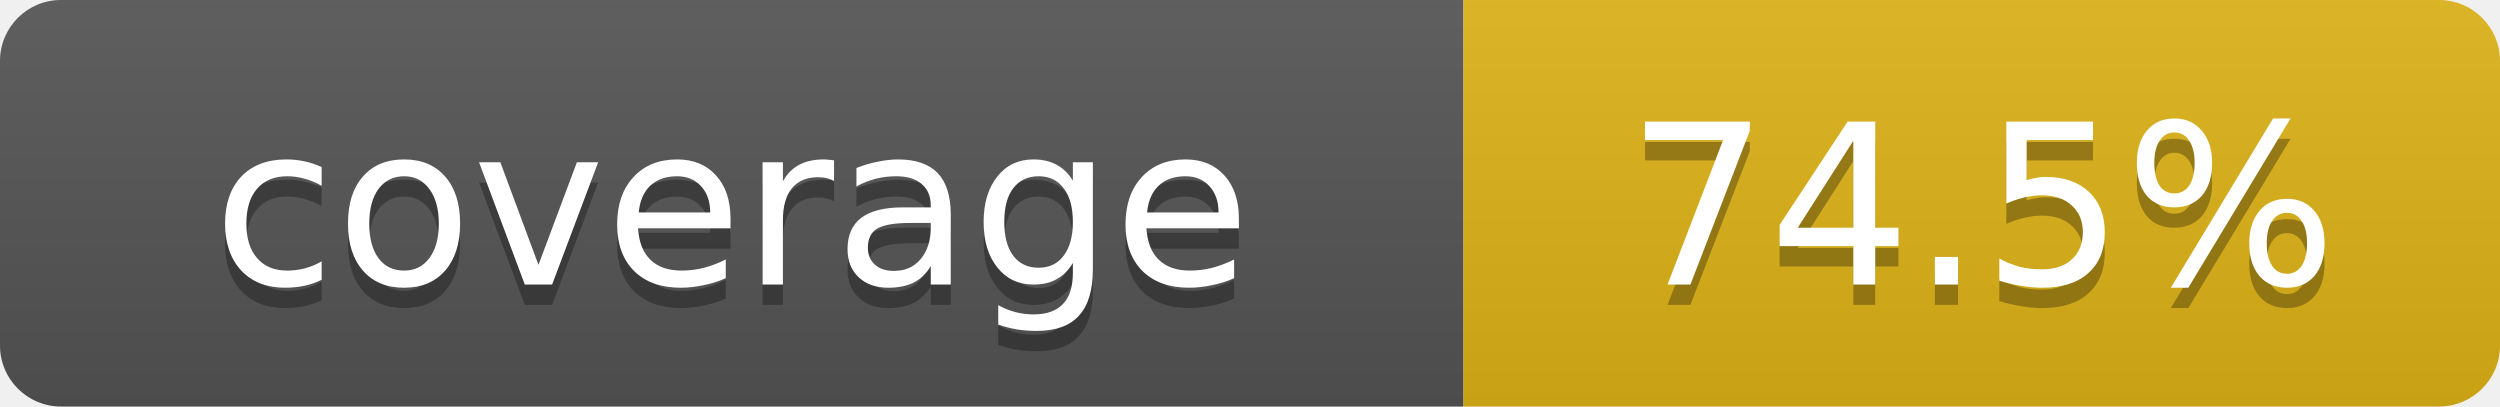
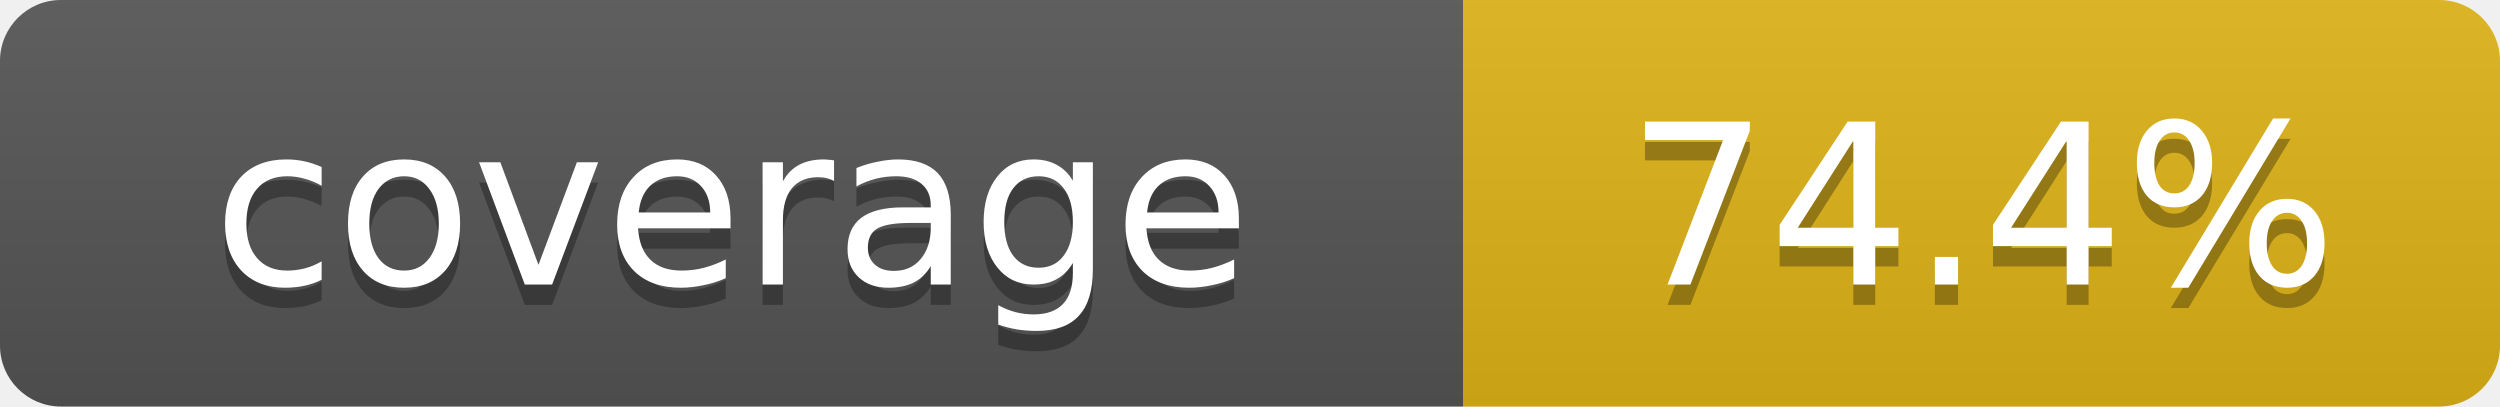
- <svg xmlns="http://www.w3.org/2000/svg" width="123" height="20" role="img" aria-label="coverage: 74.5%">
+ <svg xmlns="http://www.w3.org/2000/svg" width="123" height="20" role="img" aria-label="coverage: 74.4%">
  <linearGradient id="s" x2="0" y2="100%">
    <stop offset="0" stop-color="#bbb" stop-opacity=".1" />
    <stop offset="1" stop-opacity=".1" />
  </linearGradient>
  <clipPath id="r">
    <rect width="123" height="20" rx="3" fill="#fff" />
  </clipPath>
  <g clip-path="url(#r)">
    <rect width="72" height="20" fill="#555" />
    <rect x="72" width="51" height="20" fill="#dfb317" />
    <rect width="123" height="20" fill="url(#s)" />
  </g>
  <g fill="#fff" text-anchor="middle" font-family="Verdana,Geneva,DejaVu Sans,sans-serif" text-rendering="geometricPrecision" font-size="11">
    <text x="36.0" y="15" fill="#010101" fill-opacity=".3">coverage</text>
    <text x="36.0" y="14" fill="#fff">coverage</text>
-     <text x="97.5" y="15" fill="#010101" fill-opacity=".3">74.5%</text>
-     <text x="97.5" y="14" fill="#fff">74.5%</text>
+     <text x="97.5" y="15" fill="#010101" fill-opacity=".3">74.4%</text>
+     <text x="97.5" y="14" fill="#fff">74.4%</text>
  </g>
</svg>
